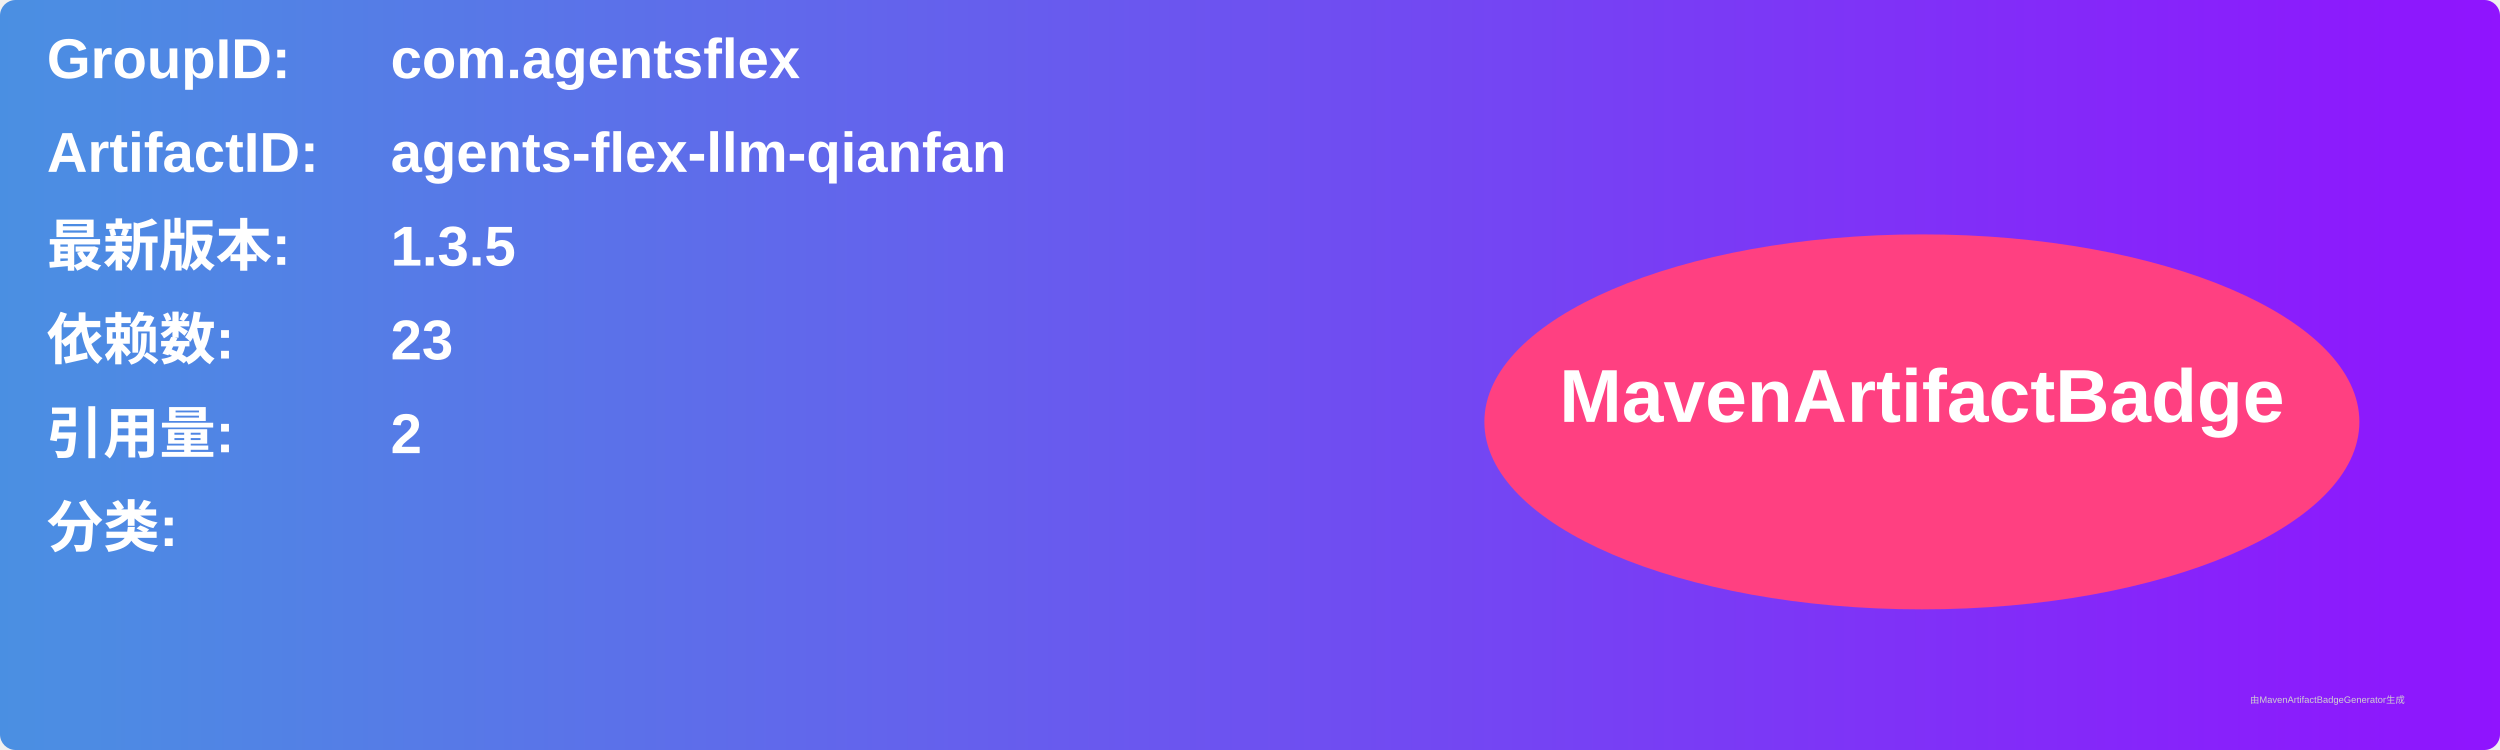
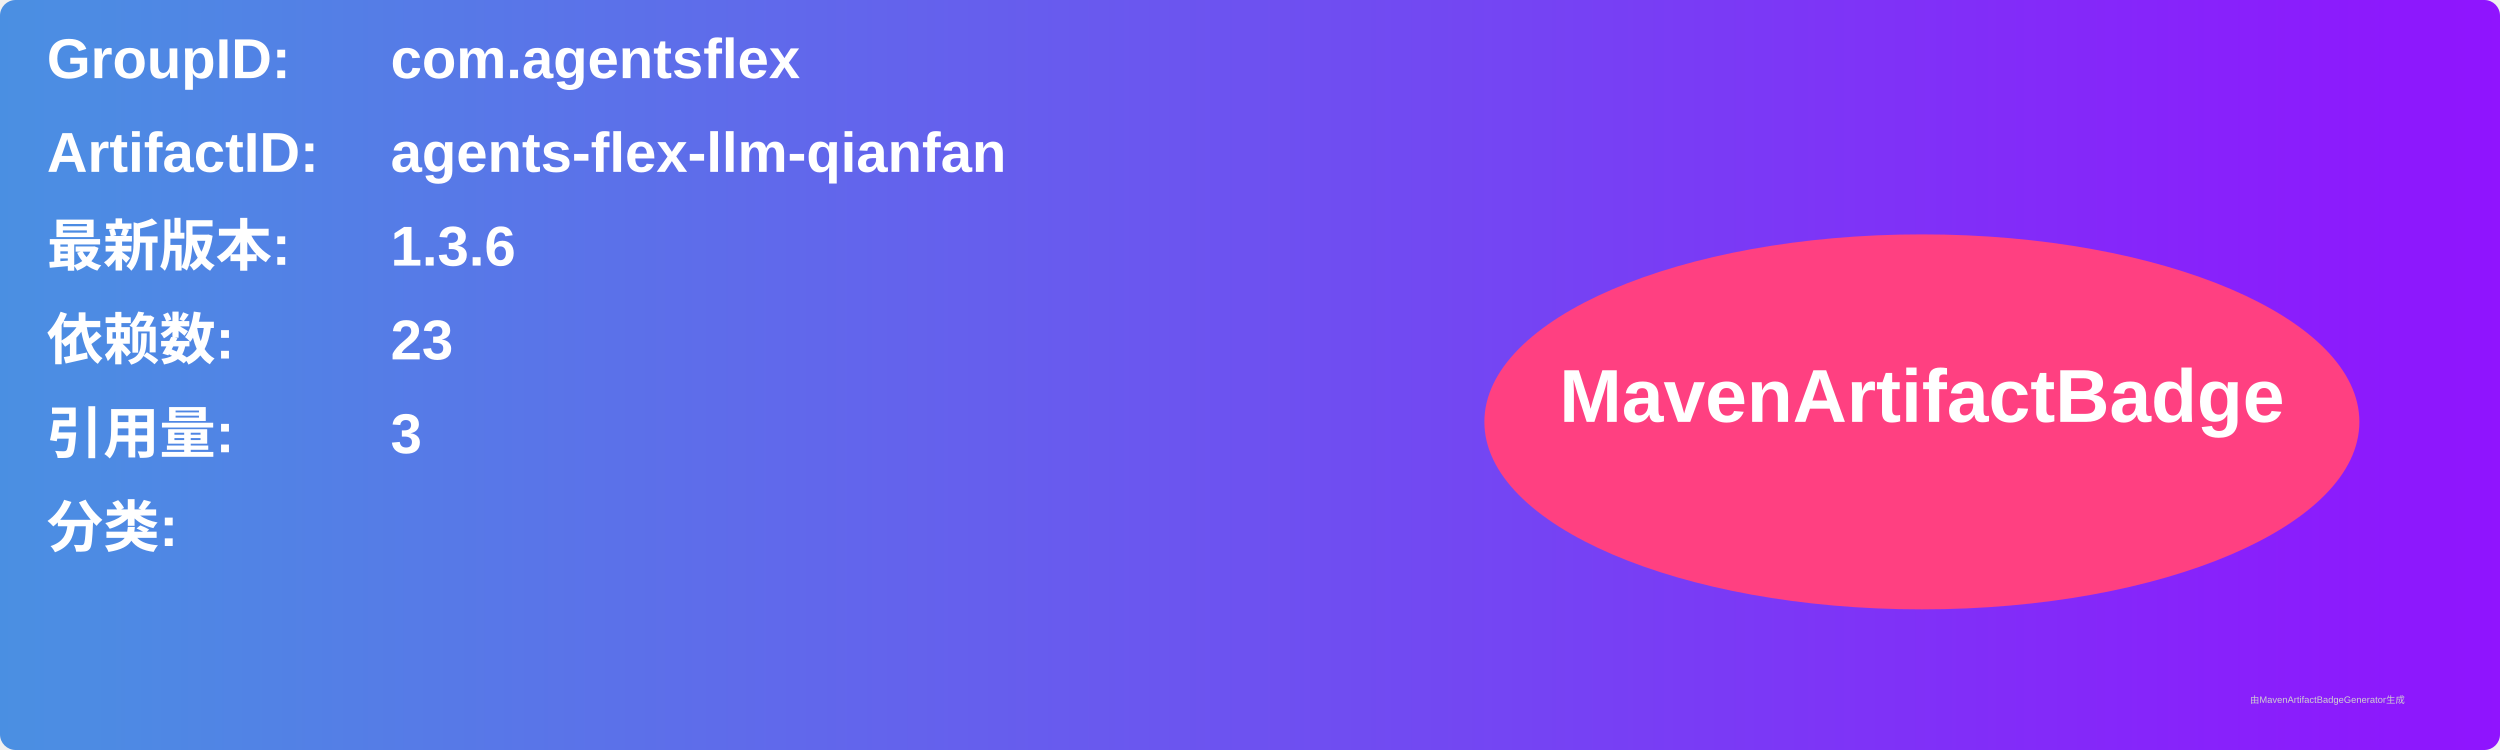
<svg xmlns="http://www.w3.org/2000/svg" width="800" height="240" viewBox="0 0 800 240">
  <linearGradient id="grad" x1="0%" y1="0%" x2="100%" y2="0%">
    <stop offset="0%" stop-color="#4a90e2" />
    <stop offset="100%" stop-color="#9013fe" />
  </linearGradient>
  <rect width="100%" height="100%" rx="5" ry="5" fill="url(#grad)" />
  <g transform="translate(15, 15)">
    <text x="0" y="10" font-family="Arial" font-size="18" fill="white" font-weight="bold" width="260">GroupID:</text>
    <text x="110" y="10" font-family="Arial" font-size="18" fill="white" font-weight="bold" width="460">com.agentsflex</text>
    <text x="0" y="40" font-family="Arial" font-size="18" fill="white" font-weight="bold" width="260">ArtifactID:</text>
    <text x="110" y="40" font-family="Arial" font-size="18" fill="white" font-weight="bold" width="460">agents-flex-llm-qianfan</text>
    <text x="0" y="70" font-family="Arial" font-size="18" fill="white" font-weight="bold">最新版本:</text>
    <text x="110" y="70" font-family="Arial" font-size="18" fill="white" font-weight="bold">
-       <tspan font-weight="bold">1.3.5</tspan>
+       <tspan font-weight="bold">1.3.6</tspan>
    </text>
    <text x="0" y="100" font-family="Arial" font-size="18" fill="white" font-weight="bold">依赖数: </text>
    <text x="110" y="100" font-family="Arial" font-size="18" fill="white">
      <tspan font-weight="bold">23</tspan>
    </text>
    <text x="0" y="130" font-family="Arial" font-size="18" fill="white" font-weight="bold">引用量: </text>
    <text x="110" y="130" font-family="Arial" font-size="18" fill="white">
-       <tspan font-weight="bold">2</tspan>
+       <tspan font-weight="bold">3</tspan>
    </text>
    <text x="0" y="160" font-family="Arial" font-size="18" fill="white" font-weight="bold">分类:</text>
    <text x="10" y="190" font-family="Arial" font-size="10" fill="white">
      <tspan font-weight="bold" />
    </text>
    <ellipse cx="600" cy="120" rx="140" ry="60" fill="#ff4081" />
    <text x="600" y="120" text-anchor="middle" font-family="Arial" font-size="24" fill="white" font-weight="bold">MavenArtifactBadge</text>
  </g>
  <text x="720" y="225" font-family="Arial" font-size="3" fill="#d0d0d0">由MavenArtifactBadgeGenerator生成</text>
</svg>
